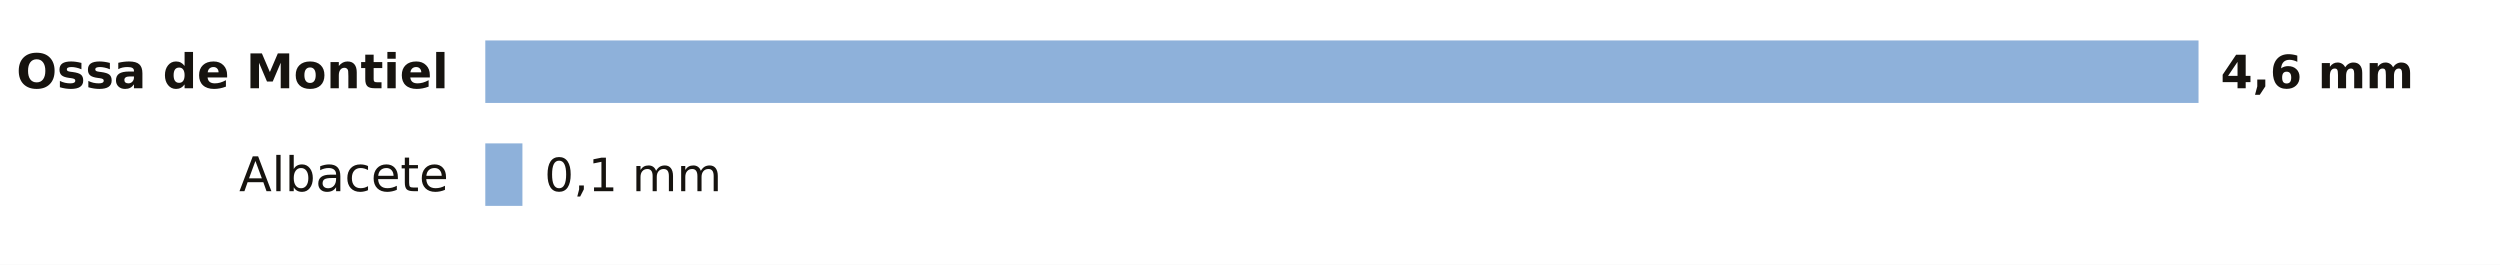
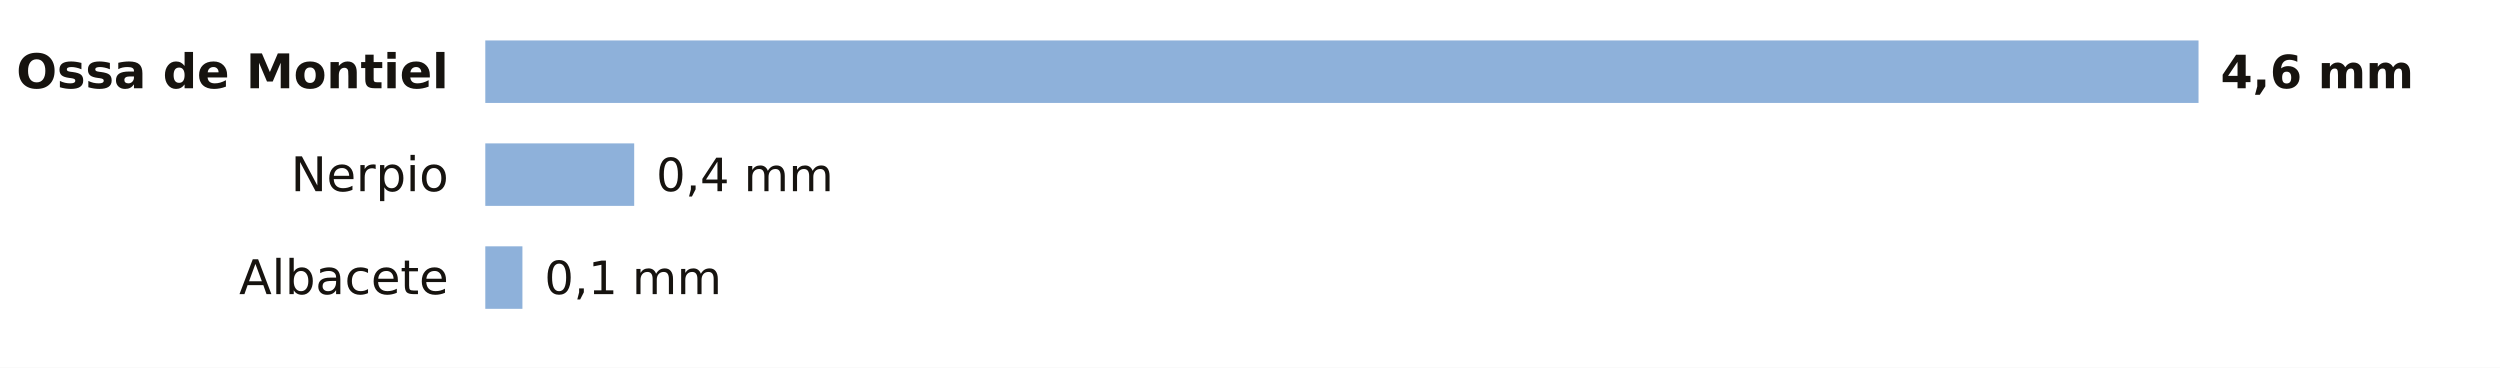
- <svg xmlns="http://www.w3.org/2000/svg" viewBox="0 0 680 72" width="680" height="72" role="img" aria-label="La lluvia de los últimos 7 días en las estaciones de AEMET de Albacete">
-   <rect width="680" height="72" fill="#FFFFFF" />
+ <svg xmlns="http://www.w3.org/2000/svg" viewBox="0 0 680 100" width="680" height="100" role="img" aria-label="La lluvia de los últimos 7 días en las estaciones de AEMET de Albacete">
+   <rect width="680" height="100" fill="#FFFFFF" />
  <text x="122.0" y="24.0" font-size="13" fill="#16130F" text-anchor="end" font-weight="600" font-family="Public Sans, DejaVu Sans, Arial, sans-serif">Ossa de Montiel</text>
  <rect x="132" y="11" width="466.0" height="17" fill="#8EB1DA" />
  <text x="604.0" y="24.0" font-size="12.5" fill="#16130F" text-anchor="start" font-weight="700" font-family="Public Sans, DejaVu Sans, Arial, sans-serif">4,6 mm</text>
-   <text x="122.0" y="52.0" font-size="13" fill="#16130F" text-anchor="end" font-weight="400" font-family="Public Sans, DejaVu Sans, Arial, sans-serif">Albacete</text>
-   <rect x="132" y="39" width="10.1" height="17" fill="#8EB1DA" />
-   <text x="148.1" y="52.0" font-size="12.5" fill="#16130F" text-anchor="start" font-weight="500" font-family="Public Sans, DejaVu Sans, Arial, sans-serif">0,1 mm</text>
+   <text x="122.0" y="52.0" font-size="13" fill="#16130F" text-anchor="end" font-weight="400" font-family="Public Sans, DejaVu Sans, Arial, sans-serif">Nerpio</text>
+   <rect x="132" y="39" width="40.5" height="17" fill="#8EB1DA" />
+   <text x="178.5" y="52.0" font-size="12.5" fill="#16130F" text-anchor="start" font-weight="500" font-family="Public Sans, DejaVu Sans, Arial, sans-serif">0,4 mm</text>
+   <text x="122.0" y="80.0" font-size="13" fill="#16130F" text-anchor="end" font-weight="400" font-family="Public Sans, DejaVu Sans, Arial, sans-serif">Albacete</text>
+   <rect x="132" y="67" width="10.1" height="17" fill="#8EB1DA" />
+   <text x="148.1" y="80.0" font-size="12.5" fill="#16130F" text-anchor="start" font-weight="500" font-family="Public Sans, DejaVu Sans, Arial, sans-serif">0,1 mm</text>
</svg>
